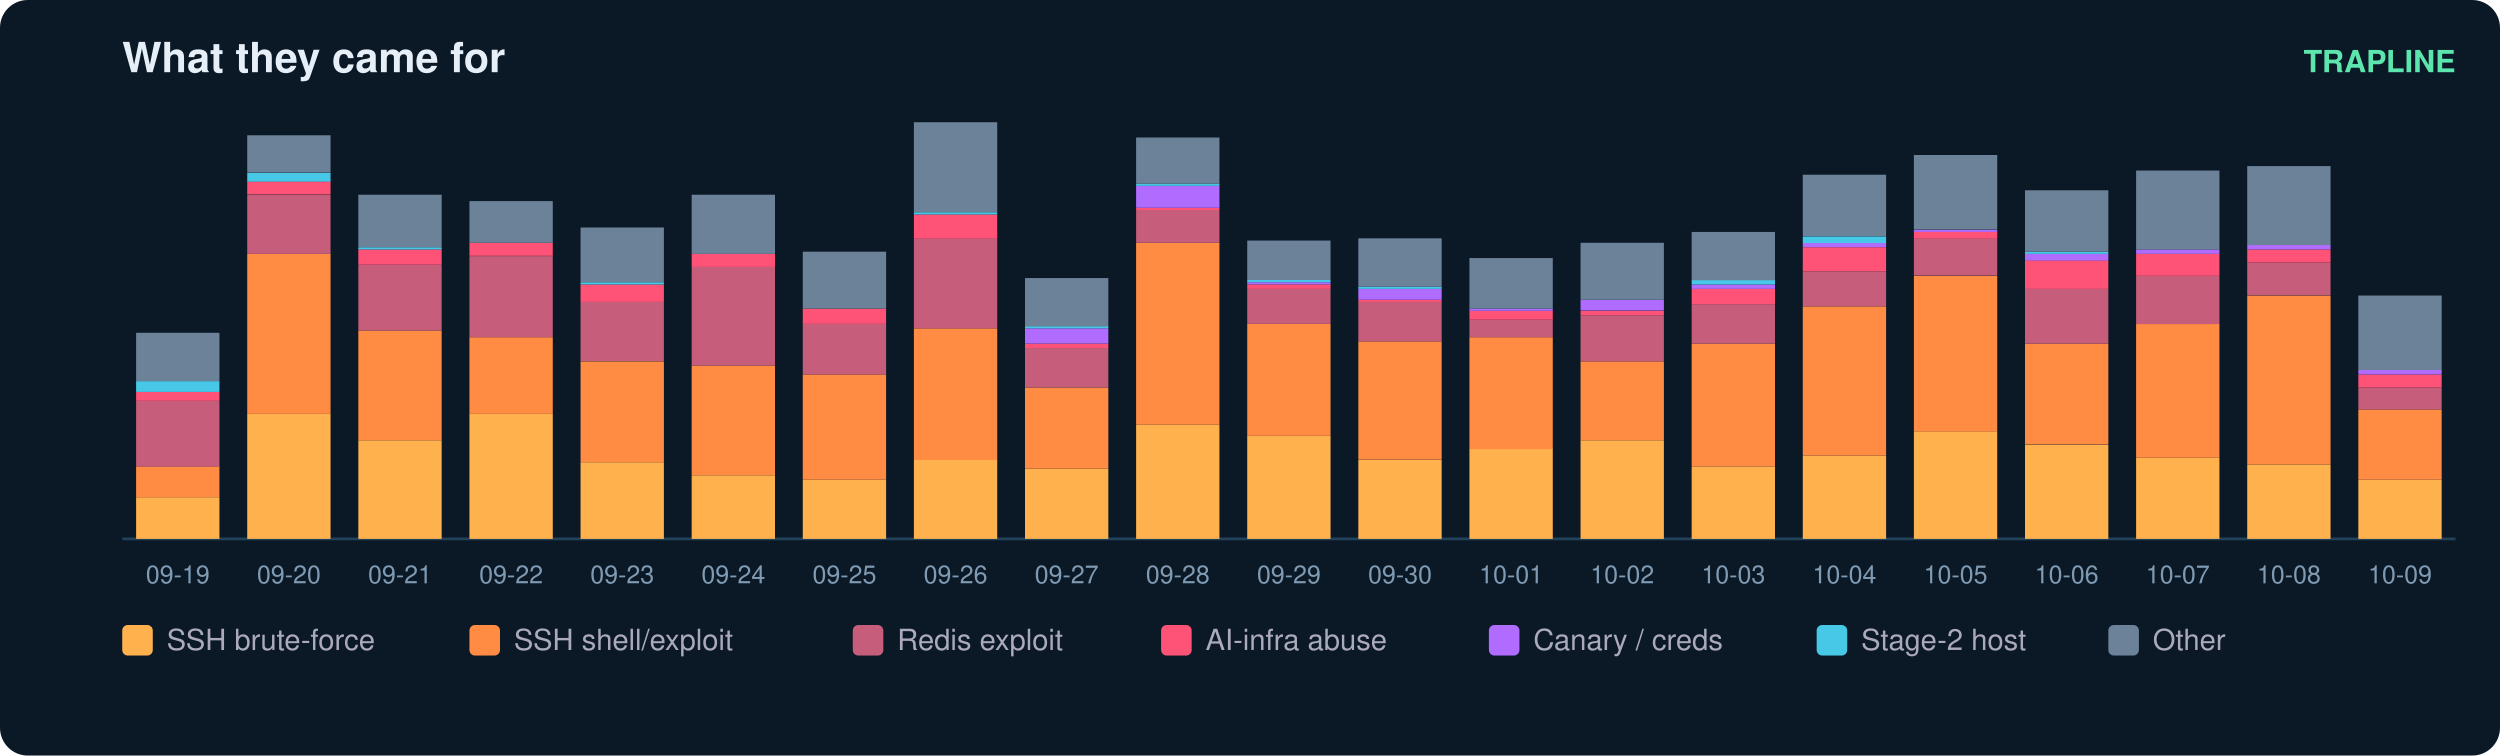
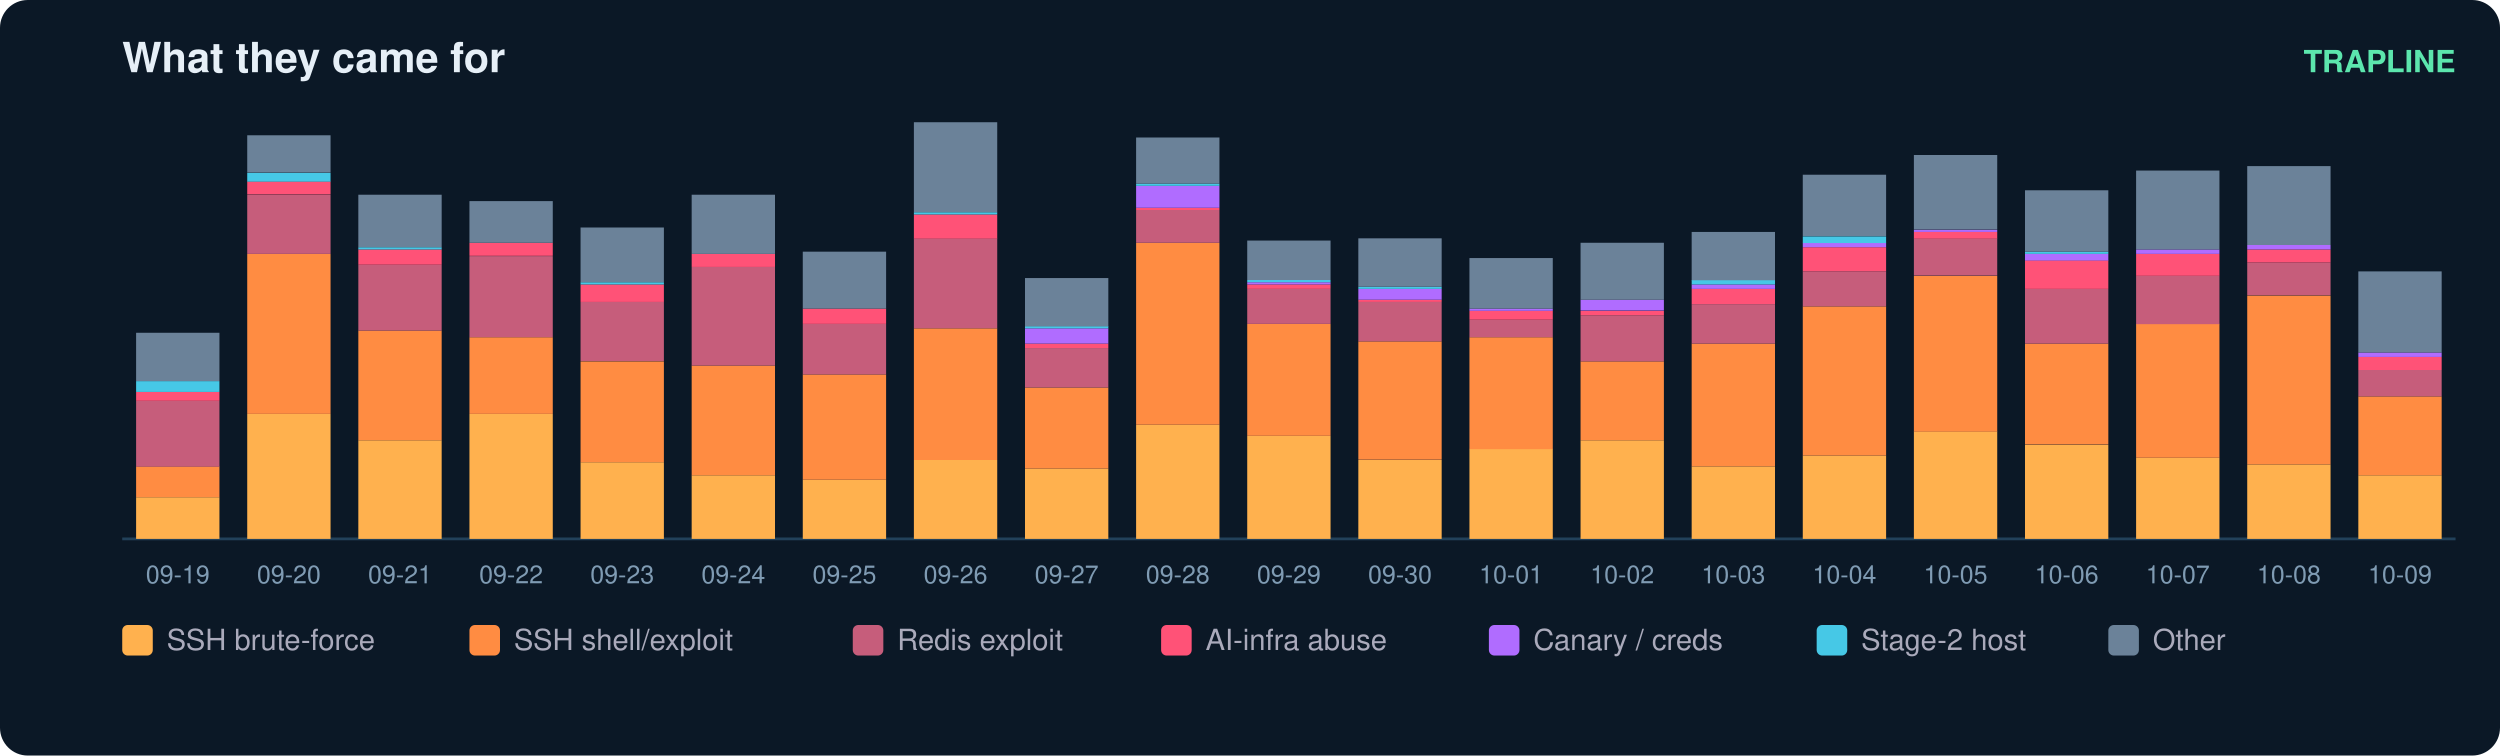
<svg xmlns="http://www.w3.org/2000/svg" width="900" height="272" viewBox="0 0 900 272" font-family="ui-sans-serif,Segoe UI,Helvetica,Arial">
  <rect width="900" height="272" rx="10" fill="#0b1826" />
  <text x="44" y="26" fill="#e6eff7" font-size="15" font-weight="700">What they came for</text>
  <text x="884" y="26" fill="#5ce6ad" font-size="11" text-anchor="end" font-weight="600">TRAPLINE</text>
  <line x1="44" y1="194" x2="884" y2="194" stroke="#22415a" />
  <rect x="49" y="179.0" width="30" height="15.0" fill="#ffb14e" />
  <rect x="49" y="167.9" width="30" height="11.1" fill="#ff8c42" />
  <rect x="49" y="144.3" width="30" height="23.7" fill="#c65d7b" />
  <rect x="49" y="141.1" width="30" height="3.2" fill="#ff5277" />
  <rect x="49" y="137.2" width="30" height="3.9" fill="#46c8e6" />
  <rect x="49" y="119.8" width="30" height="17.4" fill="#6b8299" />
  <text x="64.0" y="210.0" fill="#7f9bb3" font-size="9" text-anchor="middle">09-19</text>
  <rect x="89" y="149.0" width="30" height="45.0" fill="#ffb14e" />
  <rect x="89" y="91.4" width="30" height="57.6" fill="#ff8c42" />
  <rect x="89" y="70.1" width="30" height="21.3" fill="#c65d7b" />
  <rect x="89" y="65.3" width="30" height="4.7" fill="#ff5277" />
  <rect x="89" y="62.2" width="30" height="3.2" fill="#46c8e6" />
  <rect x="89" y="48.7" width="30" height="13.4" fill="#6b8299" />
  <text x="104.0" y="210.0" fill="#7f9bb3" font-size="9" text-anchor="middle">09-20</text>
  <rect x="129" y="158.5" width="30" height="35.5" fill="#ffb14e" />
  <rect x="129" y="119.0" width="30" height="39.5" fill="#ff8c42" />
  <rect x="129" y="95.3" width="30" height="23.7" fill="#c65d7b" />
  <rect x="129" y="89.8" width="30" height="5.5" fill="#ff5277" />
  <rect x="129" y="89.0" width="30" height="0.8" fill="#46c8e6" />
  <rect x="129" y="70.1" width="30" height="18.9" fill="#6b8299" />
  <text x="144.0" y="210.0" fill="#7f9bb3" font-size="9" text-anchor="middle">09-21</text>
  <rect x="169" y="149.0" width="30" height="45.0" fill="#ffb14e" />
  <rect x="169" y="121.4" width="30" height="27.6" fill="#ff8c42" />
  <rect x="169" y="92.2" width="30" height="29.2" fill="#c65d7b" />
  <rect x="169" y="87.4" width="30" height="4.7" fill="#ff5277" />
  <rect x="169" y="72.4" width="30" height="15.0" fill="#6b8299" />
  <text x="184.0" y="210.0" fill="#7f9bb3" font-size="9" text-anchor="middle">09-22</text>
  <rect x="209" y="166.4" width="30" height="27.6" fill="#ffb14e" />
  <rect x="209" y="130.1" width="30" height="36.3" fill="#ff8c42" />
  <rect x="209" y="108.7" width="30" height="21.3" fill="#c65d7b" />
  <rect x="209" y="102.4" width="30" height="6.3" fill="#ff5277" />
  <rect x="209" y="101.6" width="30" height="0.8" fill="#46c8e6" />
  <rect x="209" y="81.9" width="30" height="19.7" fill="#6b8299" />
  <text x="224.0" y="210.0" fill="#7f9bb3" font-size="9" text-anchor="middle">09-23</text>
  <rect x="249" y="171.1" width="30" height="22.9" fill="#ffb14e" />
  <rect x="249" y="131.6" width="30" height="39.5" fill="#ff8c42" />
  <rect x="249" y="96.1" width="30" height="35.5" fill="#c65d7b" />
  <rect x="249" y="91.4" width="30" height="4.7" fill="#ff5277" />
  <rect x="249" y="70.1" width="30" height="21.3" fill="#6b8299" />
  <text x="264.0" y="210.0" fill="#7f9bb3" font-size="9" text-anchor="middle">09-24</text>
  <rect x="289" y="172.7" width="30" height="21.3" fill="#ffb14e" />
  <rect x="289" y="134.8" width="30" height="37.9" fill="#ff8c42" />
  <rect x="289" y="116.6" width="30" height="18.2" fill="#c65d7b" />
  <rect x="289" y="111.1" width="30" height="5.5" fill="#ff5277" />
  <rect x="289" y="90.6" width="30" height="20.5" fill="#6b8299" />
  <text x="304.0" y="210.0" fill="#7f9bb3" font-size="9" text-anchor="middle">09-25</text>
  <rect x="329" y="165.6" width="30" height="28.4" fill="#ffb14e" />
  <rect x="329" y="118.2" width="30" height="47.4" fill="#ff8c42" />
  <rect x="329" y="85.8" width="30" height="32.4" fill="#c65d7b" />
  <rect x="329" y="77.2" width="30" height="8.7" fill="#ff5277" />
  <rect x="329" y="76.4" width="30" height="0.8" fill="#46c8e6" />
  <rect x="329" y="44.0" width="30" height="32.4" fill="#6b8299" />
  <text x="344.0" y="210.0" fill="#7f9bb3" font-size="9" text-anchor="middle">09-26</text>
  <rect x="369" y="168.7" width="30" height="25.3" fill="#ffb14e" />
  <rect x="369" y="139.5" width="30" height="29.2" fill="#ff8c42" />
  <rect x="369" y="125.3" width="30" height="14.2" fill="#c65d7b" />
  <rect x="369" y="123.7" width="30" height="1.6" fill="#ff5277" />
  <rect x="369" y="118.2" width="30" height="5.5" fill="#b06cff" />
  <rect x="369" y="117.4" width="30" height="0.8" fill="#46c8e6" />
  <rect x="369" y="100.1" width="30" height="17.4" fill="#6b8299" />
  <text x="384.0" y="210.0" fill="#7f9bb3" font-size="9" text-anchor="middle">09-27</text>
  <rect x="409" y="152.9" width="30" height="41.1" fill="#ffb14e" />
  <rect x="409" y="87.4" width="30" height="65.5" fill="#ff8c42" />
  <rect x="409" y="75.6" width="30" height="11.8" fill="#c65d7b" />
  <rect x="409" y="74.8" width="30" height="0.8" fill="#ff5277" />
  <rect x="409" y="66.9" width="30" height="7.9" fill="#b06cff" />
  <rect x="409" y="66.1" width="30" height="0.8" fill="#46c8e6" />
  <rect x="409" y="49.5" width="30" height="16.6" fill="#6b8299" />
  <text x="424.0" y="210.0" fill="#7f9bb3" font-size="9" text-anchor="middle">09-28</text>
  <rect x="449" y="156.9" width="30" height="37.1" fill="#ffb14e" />
  <rect x="449" y="116.6" width="30" height="40.3" fill="#ff8c42" />
  <rect x="449" y="104.0" width="30" height="12.6" fill="#c65d7b" />
  <rect x="449" y="102.4" width="30" height="1.6" fill="#ff5277" />
  <rect x="449" y="101.6" width="30" height="0.8" fill="#b06cff" />
  <rect x="449" y="100.8" width="30" height="0.8" fill="#46c8e6" />
  <rect x="449" y="86.6" width="30" height="14.2" fill="#6b8299" />
  <text x="464.0" y="210.0" fill="#7f9bb3" font-size="9" text-anchor="middle">09-29</text>
  <rect x="489" y="165.6" width="30" height="28.4" fill="#ffb14e" />
  <rect x="489" y="122.9" width="30" height="42.6" fill="#ff8c42" />
  <rect x="489" y="108.7" width="30" height="14.2" fill="#c65d7b" />
  <rect x="489" y="107.9" width="30" height="0.8" fill="#ff5277" />
  <rect x="489" y="104.0" width="30" height="3.9" fill="#b06cff" />
  <rect x="489" y="103.2" width="30" height="0.8" fill="#46c8e6" />
  <rect x="489" y="85.8" width="30" height="17.4" fill="#6b8299" />
  <text x="504.0" y="210.0" fill="#7f9bb3" font-size="9" text-anchor="middle">09-30</text>
  <rect x="529" y="161.6" width="30" height="32.4" fill="#ffb14e" />
  <rect x="529" y="121.4" width="30" height="40.3" fill="#ff8c42" />
  <rect x="529" y="115.1" width="30" height="6.3" fill="#c65d7b" />
  <rect x="529" y="111.9" width="30" height="3.2" fill="#ff5277" />
  <rect x="529" y="111.1" width="30" height="0.8" fill="#b06cff" />
  <rect x="529" y="92.9" width="30" height="18.2" fill="#6b8299" />
  <text x="544.0" y="210.0" fill="#7f9bb3" font-size="9" text-anchor="middle">10-01</text>
  <rect x="569" y="158.5" width="30" height="35.5" fill="#ffb14e" />
  <rect x="569" y="130.1" width="30" height="28.4" fill="#ff8c42" />
  <rect x="569" y="113.5" width="30" height="16.6" fill="#c65d7b" />
  <rect x="569" y="111.9" width="30" height="1.6" fill="#ff5277" />
  <rect x="569" y="107.9" width="30" height="3.9" fill="#b06cff" />
  <rect x="569" y="87.4" width="30" height="20.5" fill="#6b8299" />
  <text x="584.0" y="210.0" fill="#7f9bb3" font-size="9" text-anchor="middle">10-02</text>
  <rect x="609" y="167.9" width="30" height="26.1" fill="#ffb14e" />
  <rect x="609" y="123.7" width="30" height="44.2" fill="#ff8c42" />
  <rect x="609" y="109.5" width="30" height="14.2" fill="#c65d7b" />
  <rect x="609" y="104.0" width="30" height="5.5" fill="#ff5277" />
  <rect x="609" y="102.4" width="30" height="1.6" fill="#b06cff" />
  <rect x="609" y="100.8" width="30" height="1.6" fill="#46c8e6" />
  <rect x="609" y="83.5" width="30" height="17.4" fill="#6b8299" />
  <text x="624.0" y="210.0" fill="#7f9bb3" font-size="9" text-anchor="middle">10-03</text>
  <rect x="649" y="164.0" width="30" height="30.0" fill="#ffb14e" />
  <rect x="649" y="110.3" width="30" height="53.7" fill="#ff8c42" />
  <rect x="649" y="97.7" width="30" height="12.6" fill="#c65d7b" />
  <rect x="649" y="89.0" width="30" height="8.7" fill="#ff5277" />
  <rect x="649" y="87.4" width="30" height="1.6" fill="#b06cff" />
  <rect x="649" y="85.1" width="30" height="2.4" fill="#46c8e6" />
  <rect x="649" y="62.9" width="30" height="22.1" fill="#6b8299" />
  <text x="664.0" y="210.0" fill="#7f9bb3" font-size="9" text-anchor="middle">10-04</text>
  <rect x="689" y="155.3" width="30" height="38.7" fill="#ffb14e" />
  <rect x="689" y="99.3" width="30" height="56.1" fill="#ff8c42" />
  <rect x="689" y="85.8" width="30" height="13.4" fill="#c65d7b" />
  <rect x="689" y="83.5" width="30" height="2.4" fill="#ff5277" />
  <rect x="689" y="82.7" width="30" height="0.8" fill="#b06cff" />
  <rect x="689" y="55.8" width="30" height="26.8" fill="#6b8299" />
  <text x="704.0" y="210.0" fill="#7f9bb3" font-size="9" text-anchor="middle">10-05</text>
  <rect x="729" y="160.1" width="30" height="33.9" fill="#ffb14e" />
  <rect x="729" y="123.7" width="30" height="36.3" fill="#ff8c42" />
  <rect x="729" y="104.0" width="30" height="19.7" fill="#c65d7b" />
  <rect x="729" y="93.7" width="30" height="10.3" fill="#ff5277" />
  <rect x="729" y="91.4" width="30" height="2.4" fill="#b06cff" />
  <rect x="729" y="90.6" width="30" height="0.8" fill="#46c8e6" />
  <rect x="729" y="68.5" width="30" height="22.1" fill="#6b8299" />
  <text x="744.0" y="210.0" fill="#7f9bb3" font-size="9" text-anchor="middle">10-06</text>
  <rect x="769" y="164.8" width="30" height="29.2" fill="#ffb14e" />
  <rect x="769" y="116.6" width="30" height="48.2" fill="#ff8c42" />
  <rect x="769" y="99.3" width="30" height="17.4" fill="#c65d7b" />
  <rect x="769" y="91.4" width="30" height="7.9" fill="#ff5277" />
  <rect x="769" y="89.8" width="30" height="1.6" fill="#b06cff" />
  <rect x="769" y="61.4" width="30" height="28.4" fill="#6b8299" />
  <text x="784.0" y="210.0" fill="#7f9bb3" font-size="9" text-anchor="middle">10-07</text>
  <rect x="809" y="167.2" width="30" height="26.8" fill="#ffb14e" />
  <rect x="809" y="106.4" width="30" height="60.8" fill="#ff8c42" />
  <rect x="809" y="94.5" width="30" height="11.8" fill="#c65d7b" />
  <rect x="809" y="89.8" width="30" height="4.7" fill="#ff5277" />
  <rect x="809" y="88.2" width="30" height="1.6" fill="#b06cff" />
  <rect x="809" y="59.8" width="30" height="28.4" fill="#6b8299" />
  <text x="824.0" y="210.0" fill="#7f9bb3" font-size="9" text-anchor="middle">10-08</text>
-   <rect x="849" y="172.7" width="30" height="21.3" fill="#ffb14e" />
-   <rect x="849" y="147.4" width="30" height="25.3" fill="#ff8c42" />
-   <rect x="849" y="139.5" width="30" height="7.9" fill="#c65d7b" />
-   <rect x="849" y="134.8" width="30" height="4.7" fill="#ff5277" />
-   <rect x="849" y="133.2" width="30" height="1.6" fill="#b06cff" />
-   <rect x="849" y="106.4" width="30" height="26.8" fill="#6b8299" />
+   <rect x="849" y="171.1" width="30" height="22.9" fill="#ffb14e" />
+   <rect x="849" y="142.7" width="30" height="28.4" fill="#ff8c42" />
+   <rect x="849" y="133.2" width="30" height="9.5" fill="#c65d7b" />
+   <rect x="849" y="128.5" width="30" height="4.7" fill="#ff5277" />
+   <rect x="849" y="126.9" width="30" height="1.6" fill="#b06cff" />
+   <rect x="849" y="97.7" width="30" height="29.2" fill="#6b8299" />
  <text x="864.0" y="210.0" fill="#7f9bb3" font-size="9" text-anchor="middle">10-09</text>
  <rect x="44" y="225" width="11" height="11" rx="2" fill="#ffb14e" />
  <text x="60" y="234" fill="#aab" font-size="10.5">SSH brute-force</text>
  <rect x="169" y="225" width="11" height="11" rx="2" fill="#ff8c42" />
  <text x="185" y="234" fill="#aab" font-size="10.5">SSH shell/exploit</text>
  <rect x="307" y="225" width="11" height="11" rx="2" fill="#c65d7b" />
  <text x="323" y="234" fill="#aab" font-size="10.5">Redis exploit</text>
  <rect x="418" y="225" width="11" height="11" rx="2" fill="#ff5277" />
  <text x="434" y="234" fill="#aab" font-size="10.5">AI-infra abuse</text>
  <rect x="536" y="225" width="11" height="11" rx="2" fill="#b06cff" />
  <text x="552" y="234" fill="#aab" font-size="10.5">Canary / creds</text>
  <rect x="654" y="225" width="11" height="11" rx="2" fill="#46c8e6" />
  <text x="670" y="234" fill="#aab" font-size="10.5">Stage-2 host</text>
  <rect x="759" y="225" width="11" height="11" rx="2" fill="#6b8299" />
  <text x="775" y="234" fill="#aab" font-size="10.5">Other</text>
</svg>
